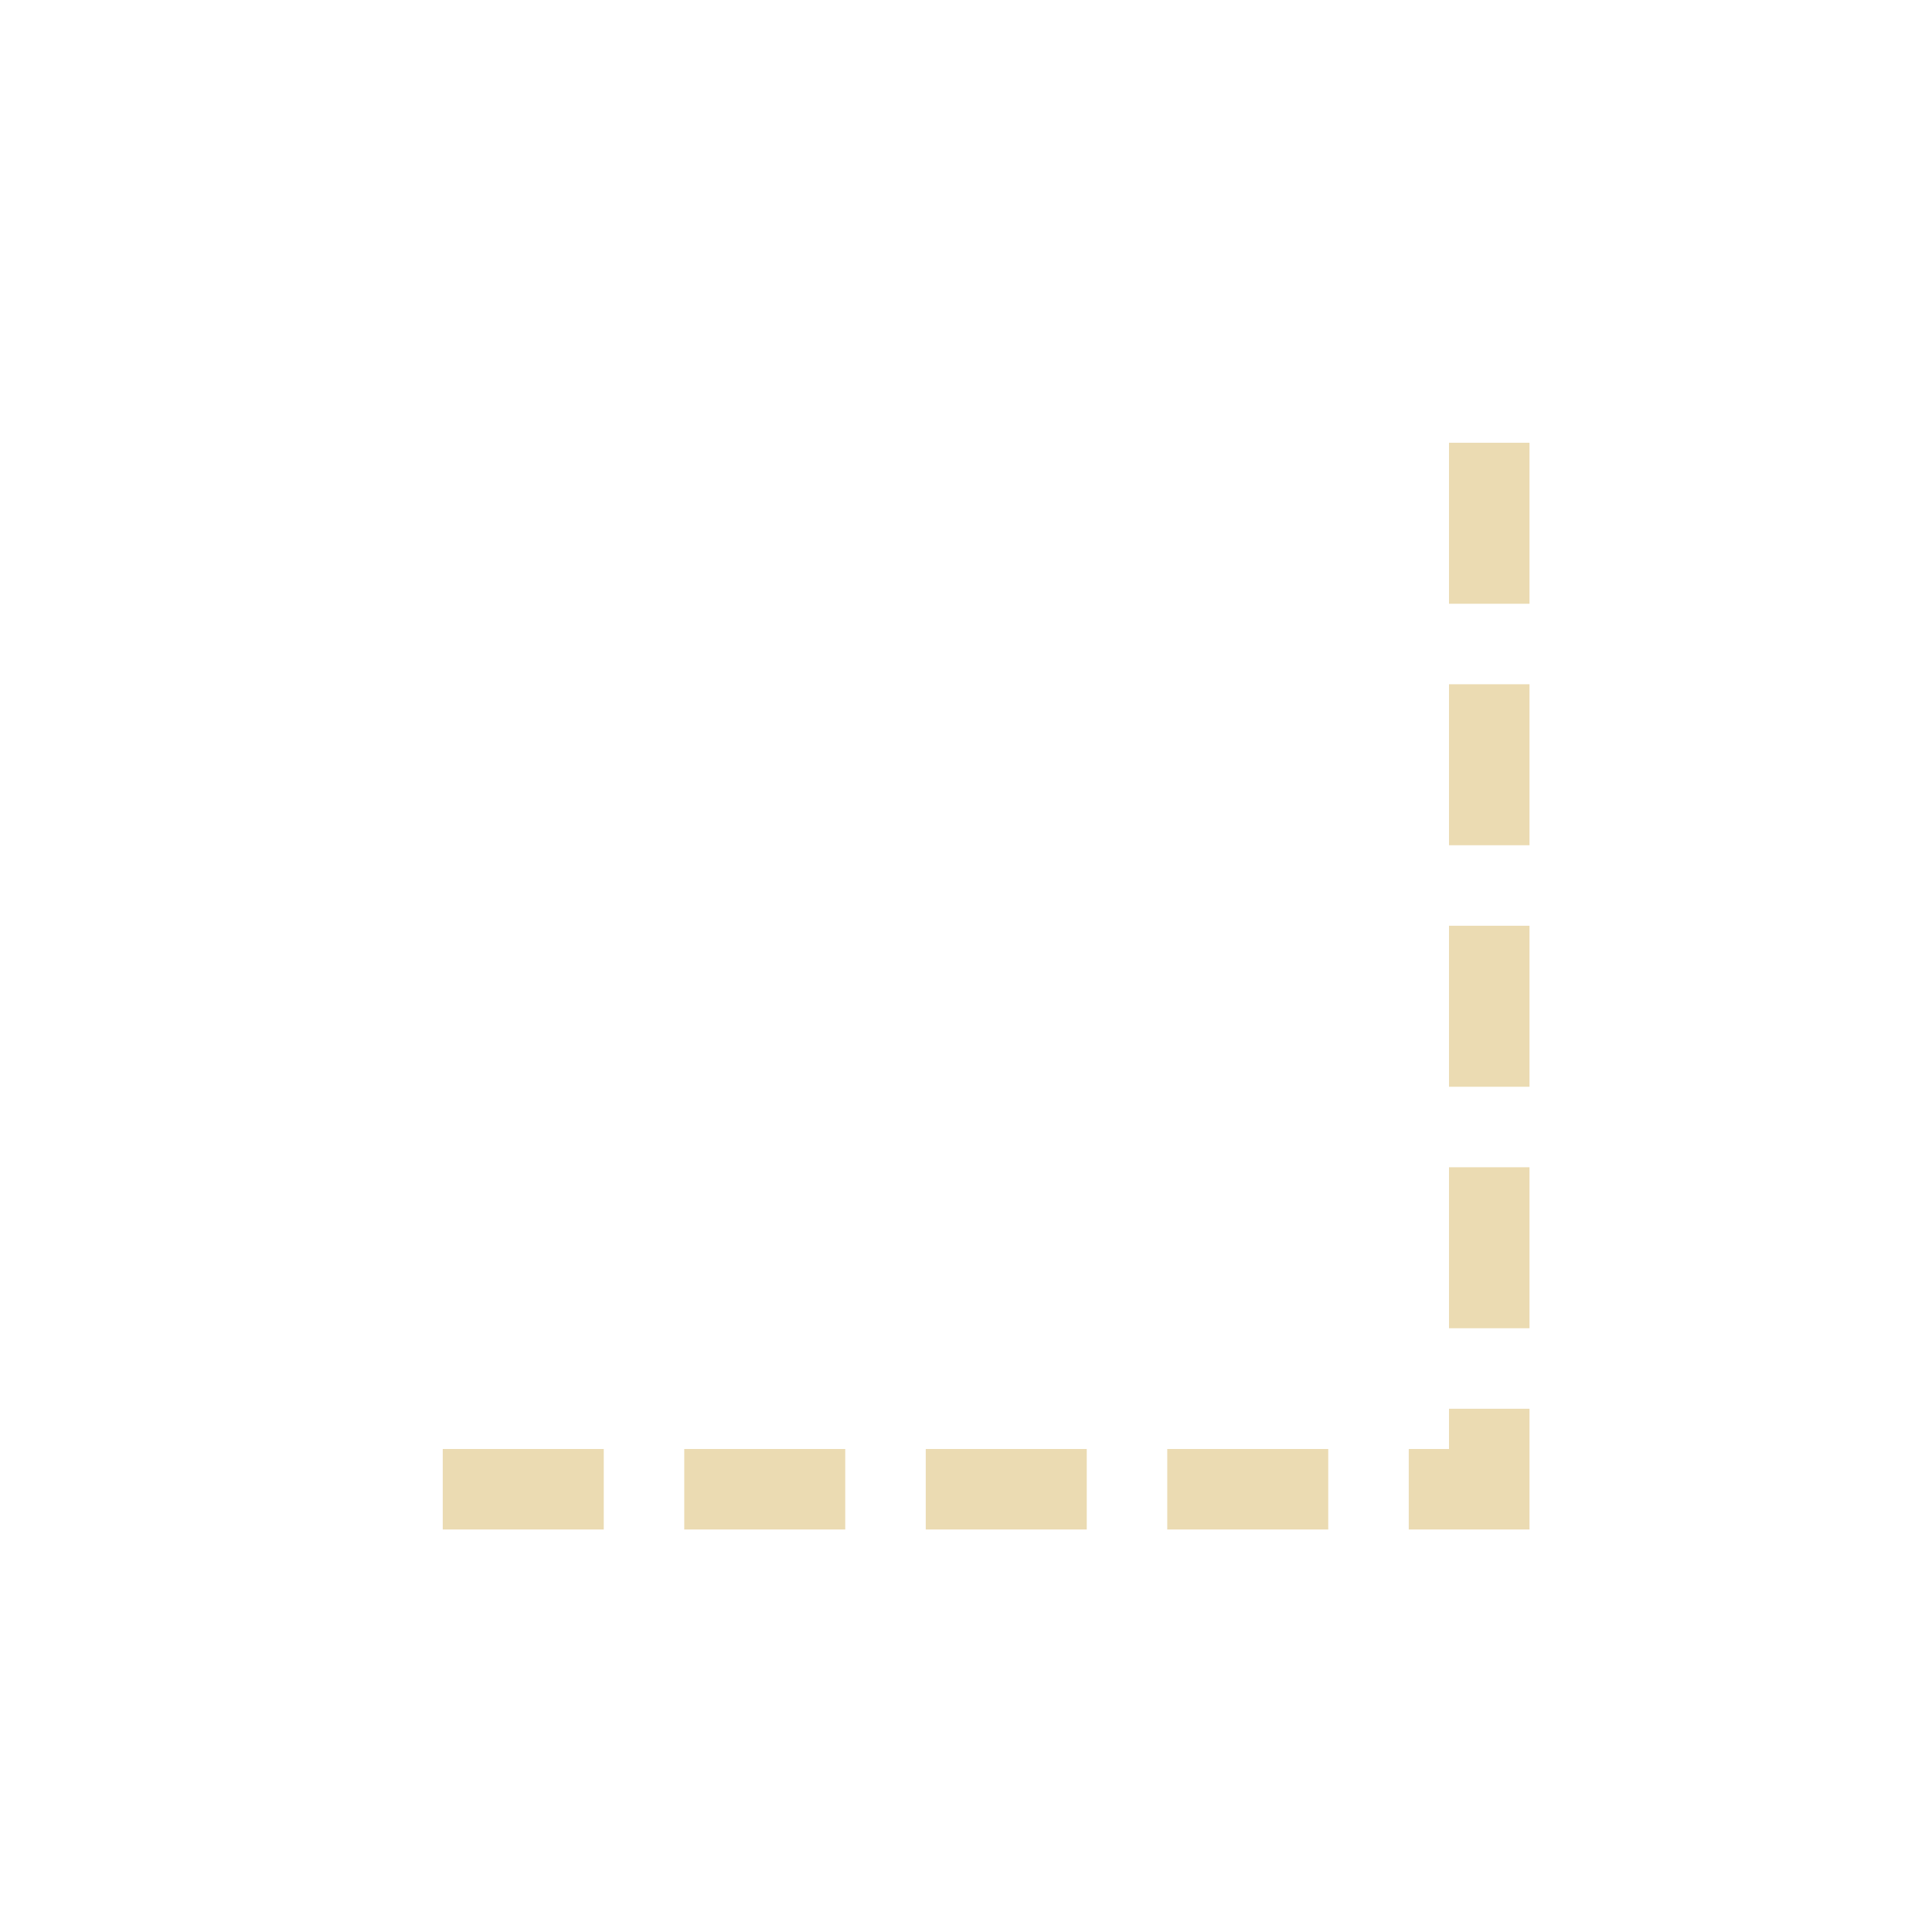
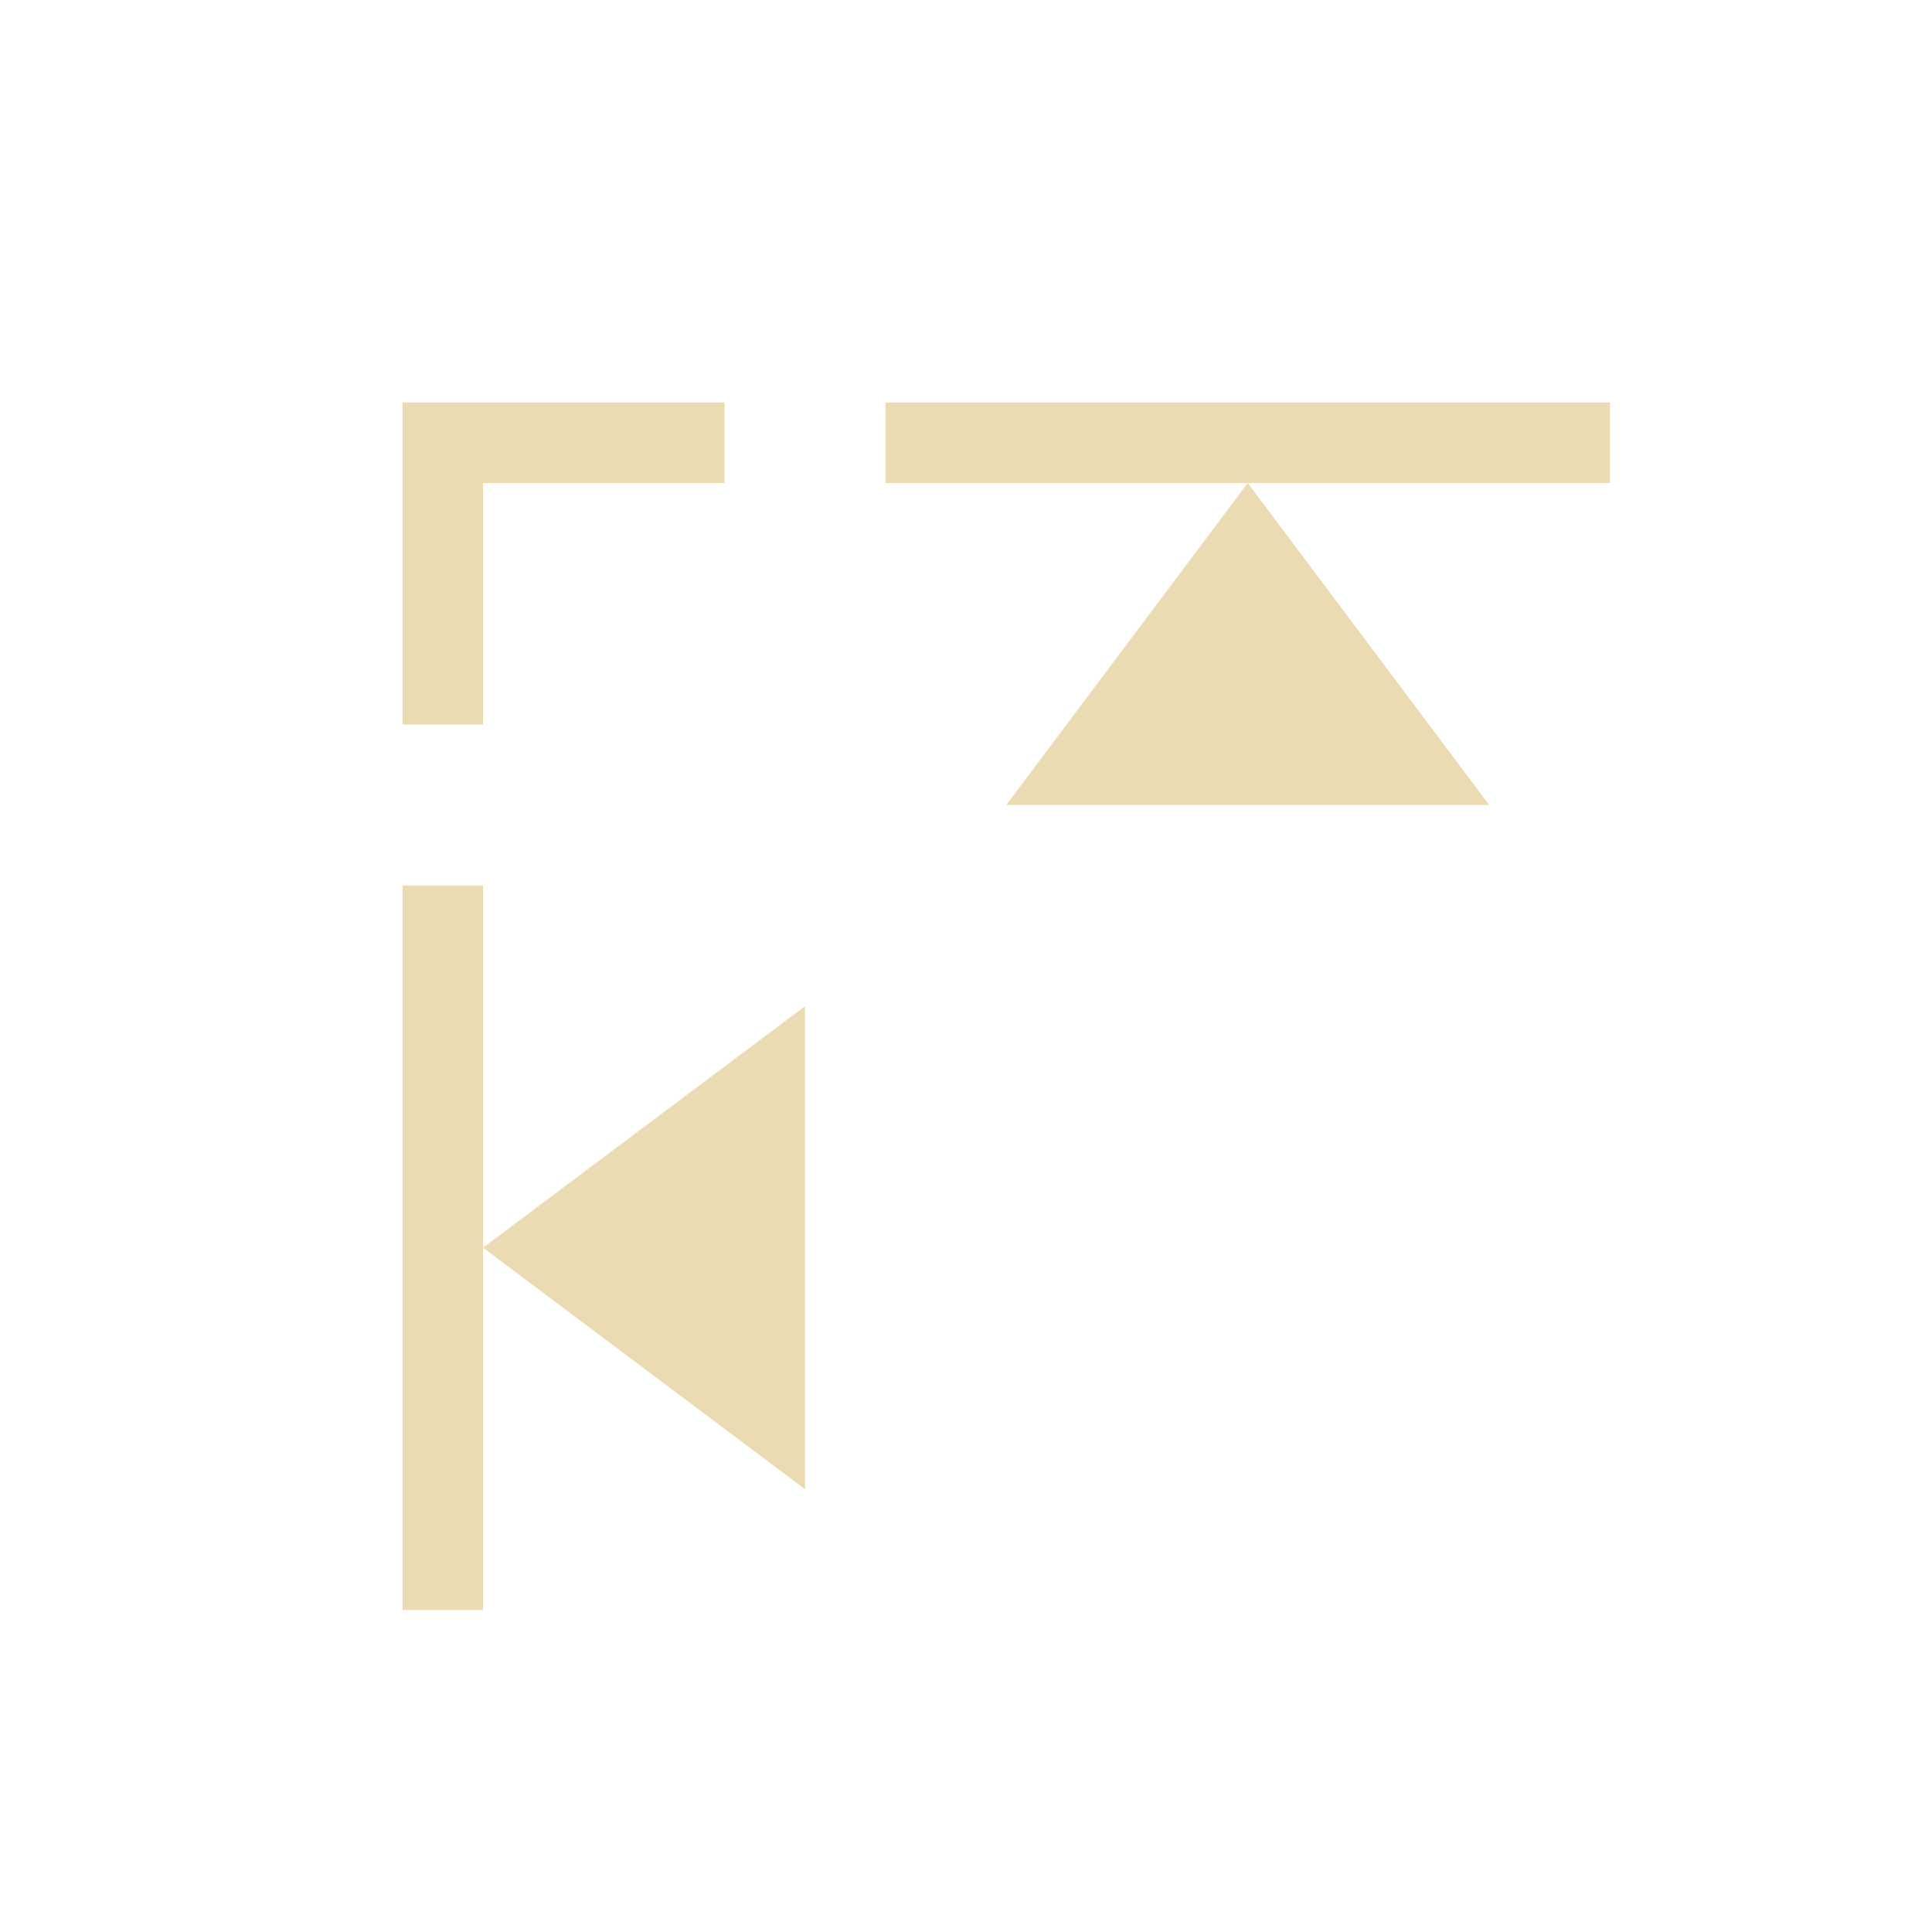
- <svg xmlns="http://www.w3.org/2000/svg" width="24" height="24" viewBox="0 0 24 24">
+ <svg xmlns="http://www.w3.org/2000/svg" width="24" height="24" version="1.1">
  <defs>
-     <style id="current-color-scheme" type="text/css">
-    .ColorScheme-Text { color:#ebdbb2; } .ColorScheme-Highlight { color:#458588; }
-   </style>
+     <style type="text/css">.ColorScheme-Text { color:#ebdbb2; } .ColorScheme-Highlight { color:#458588; }</style>
  </defs>
-   <path style="fill:currentColor" class="ColorScheme-Text" d="M 14 1.5 L 14 2 L 14 3 L 14 3.5 L 15 3.5 L 15 3 L 15 2 L 15 1.5 L 14 1.5 z M 14 4.5 L 14 5 L 14 6 L 14 6.5 L 15 6.5 L 15 6 L 15 5 L 15 4.5 L 14 4.5 z M 14 7.5 L 14 8 L 14 9 L 14 9.5 L 15 9.5 L 15 9 L 15 8 L 15 7.5 L 14 7.5 z M 14 10.5 L 14 11 L 14 12 L 14 12.5 L 15 12.5 L 15 12 L 15 11 L 15 10.5 L 14 10.5 z M 14 13.5 L 14 14 L 13.5 14 L 13.5 15 L 14 15 L 14.5 15 L 15 15 L 15 14.5 L 15 14 L 15 13.5 L 14 13.5 z M 1.5 14 L 1.5 15 L 2 15 L 3 15 L 3.5 15 L 3.5 14 L 3 14 L 2 14 L 1.5 14 z M 4.5 14 L 4.5 15 L 5 15 L 6 15 L 6.5 15 L 6.5 14 L 6 14 L 5 14 L 4.5 14 z M 7.5 14 L 7.5 15 L 8 15 L 9 15 L 9.5 15 L 9.5 14 L 9 14 L 8 14 L 7.5 14 z M 10.5 14 L 10.5 15 L 11 15 L 12 15 L 12.5 15 L 12.5 14 L 12 14 L 11 14 L 10.5 14 z" transform="translate(4 4)" />
+   <path class="ColorScheme-Text" d="m5 5v4h1v-3h3v-1zm6 0v1h9v-1zm4.5 1-3 4h6zm-10.5 5v9h1v-9zm1 4.5 4 3v-6z" fill="currentColor" />
</svg>
